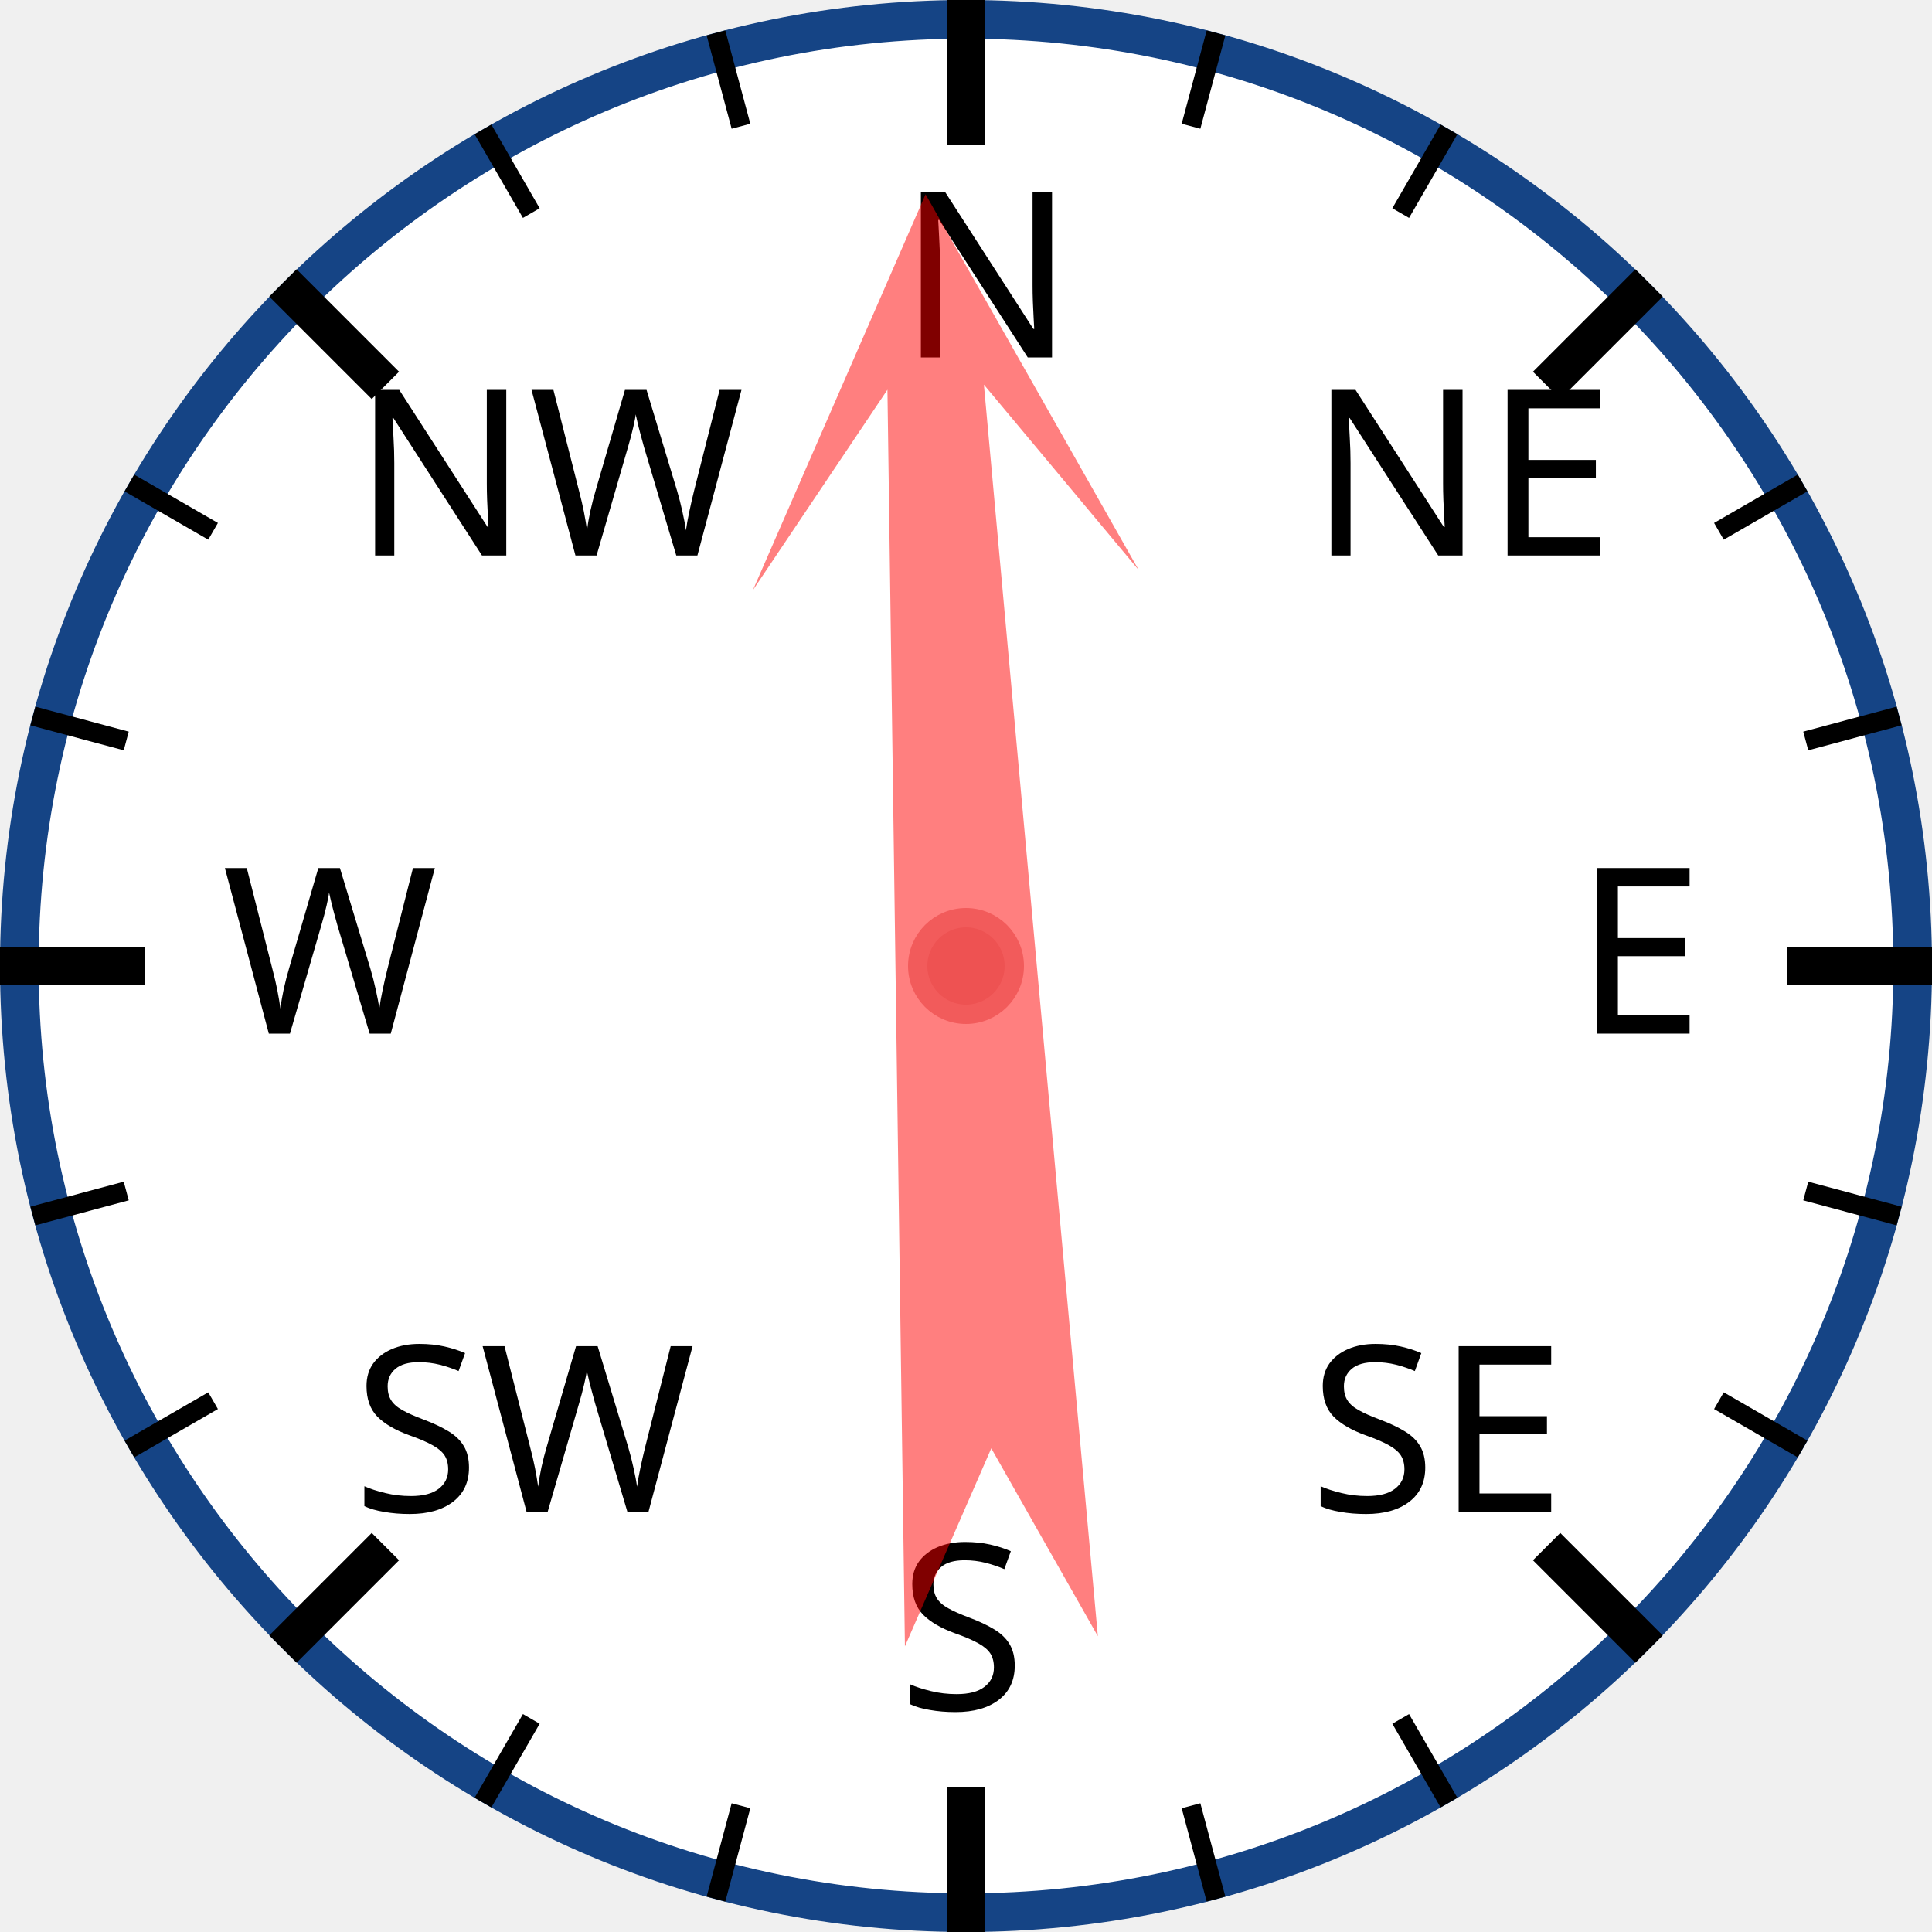
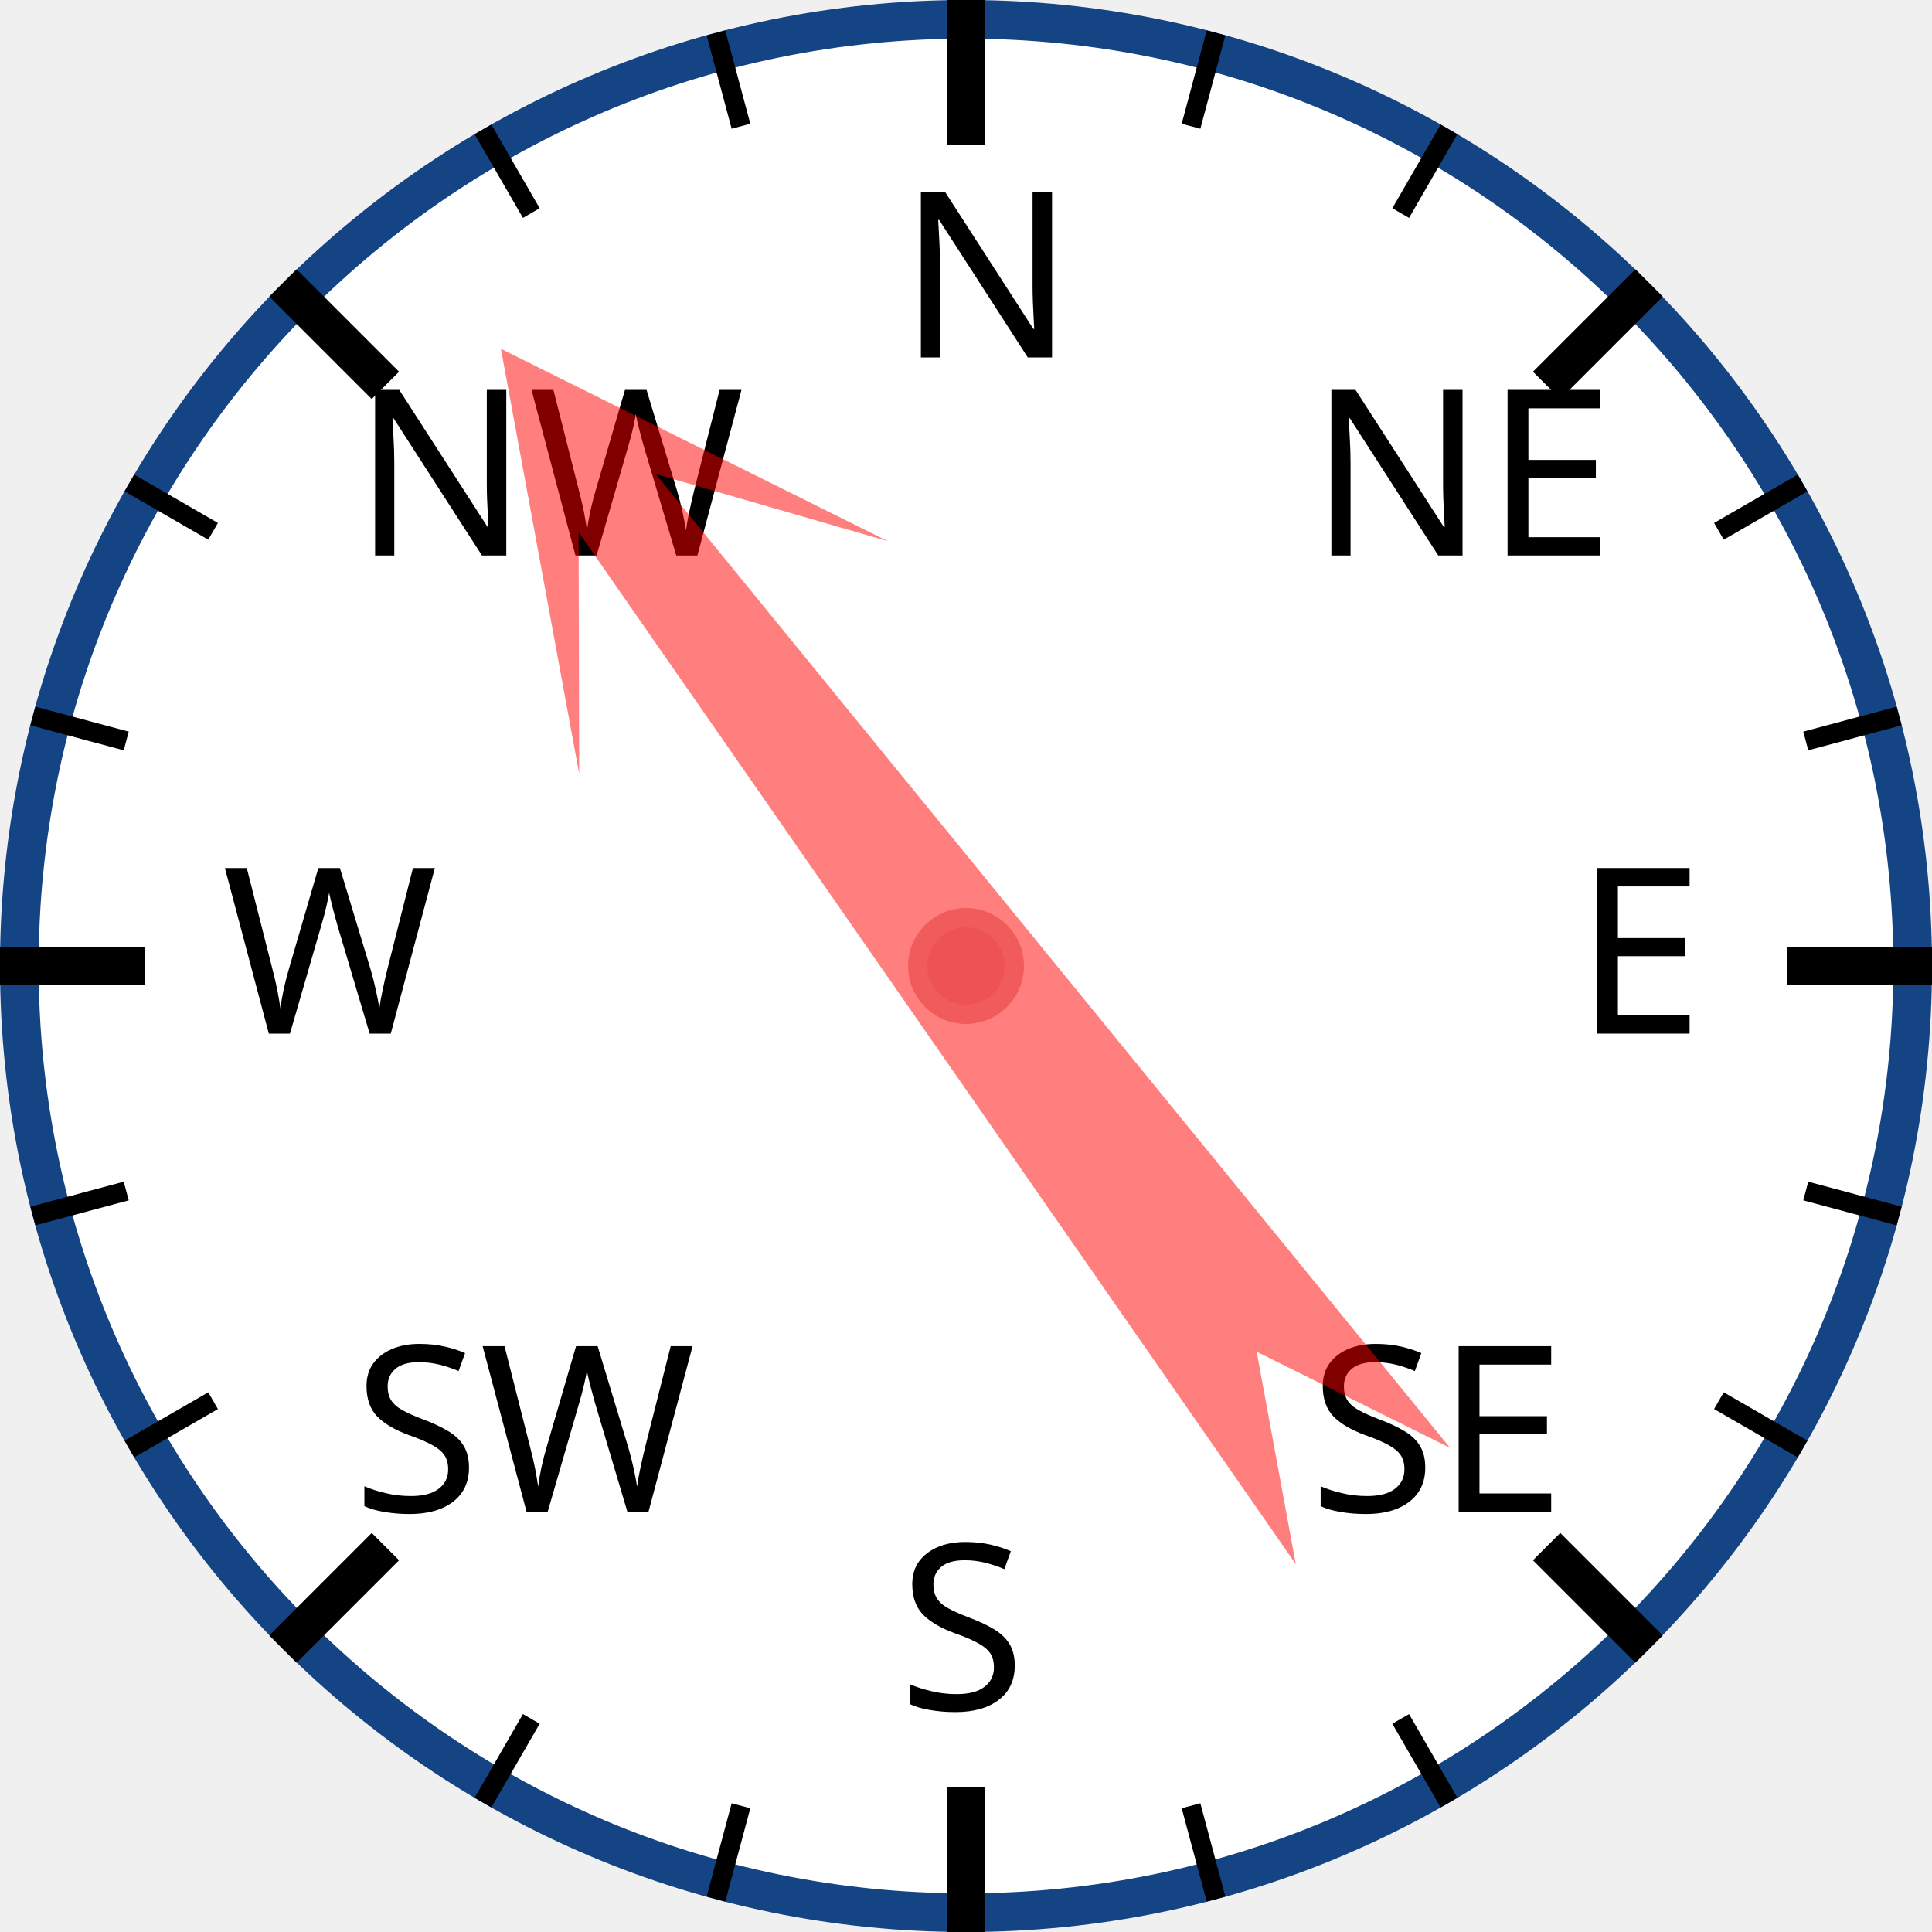
<svg xmlns="http://www.w3.org/2000/svg" width="120px" height="120px" viewBox="0 0 200 200">
  <circle cx="100" cy="100" r="98" style="fill: white; stroke: #154485; stroke-width: 4;" />
  <text x="93.0" y="37.0" style="font-family: sans-serif; font-size: 18pt;">N</text>
  <line x1="100.0" y1="0.0" x2="100.0" y2="15.0" style="stroke: black; stroke-width: 4;" />
  <line x1="74.118" y1="3.407" x2="76.706" y2="13.067" style="stroke: black; stroke-width: 2;" />
  <line x1="50" y1="13.397" x2="55" y2="22.058" style="stroke: black; stroke-width: 2;" />
  <text x="36.503" y="57.503" style="font-family: sans-serif; font-size: 18pt;">NW</text>
  <line x1="29.289" y1="29.289" x2="39.896" y2="39.896" style="stroke: black; stroke-width: 4;" />
  <line x1="13.397" y1="50" x2="22.058" y2="55" style="stroke: black; stroke-width: 2;" />
  <line x1="3.407" y1="74.118" x2="13.067" y2="76.706" style="stroke: black; stroke-width: 2;" />
  <text x="23.0" y="107.0" style="font-family: sans-serif; font-size: 18pt;">W</text>
  <line x1="0.0" y1="100.0" x2="15.0" y2="100.0" style="stroke: black; stroke-width: 4;" />
  <line x1="3.407" y1="125.882" x2="13.067" y2="123.294" style="stroke: black; stroke-width: 2;" />
  <line x1="13.397" y1="150" x2="22.058" y2="145" style="stroke: black; stroke-width: 2;" />
  <text x="36.503" y="156.497" style="font-family: sans-serif; font-size: 18pt;">SW</text>
  <line x1="29.289" y1="170.711" x2="39.896" y2="160.104" style="stroke: black; stroke-width: 4;" />
  <line x1="50" y1="186.603" x2="55" y2="177.942" style="stroke: black; stroke-width: 2;" />
  <line x1="74.118" y1="196.593" x2="76.706" y2="186.933" style="stroke: black; stroke-width: 2;" />
  <text x="93" y="177.0" style="font-family: sans-serif; font-size: 18pt;">S</text>
  <line x1="100" y1="200.0" x2="100" y2="185.0" style="stroke: black; stroke-width: 4;" />
  <line x1="125.882" y1="196.593" x2="123.294" y2="186.933" style="stroke: black; stroke-width: 2;" />
  <line x1="150.0" y1="186.603" x2="145.0" y2="177.942" style="stroke: black; stroke-width: 2;" />
  <text x="135.497" y="156.497" style="font-family: sans-serif; font-size: 18pt;">SE</text>
  <line x1="170.711" y1="170.711" x2="160.104" y2="160.104" style="stroke: black; stroke-width: 4;" />
  <line x1="186.603" y1="150" x2="177.942" y2="145" style="stroke: black; stroke-width: 2;" />
  <line x1="196.593" y1="125.882" x2="186.933" y2="123.294" style="stroke: black; stroke-width: 2;" />
  <text x="163.0" y="107" style="font-family: sans-serif; font-size: 18pt;">E</text>
  <line x1="200.0" y1="100" x2="185.0" y2="100" style="stroke: black; stroke-width: 4;" />
  <line x1="196.593" y1="74.118" x2="186.933" y2="76.706" style="stroke: black; stroke-width: 2;" />
  <line x1="186.603" y1="50" x2="177.942" y2="55" style="stroke: black; stroke-width: 2;" />
  <text x="135.497" y="57.503" style="font-family: sans-serif; font-size: 18pt;">NE</text>
  <line x1="170.711" y1="29.289" x2="160.104" y2="39.896" style="stroke: black; stroke-width: 4;" />
  <line x1="150" y1="13.397" x2="145" y2="22.058" style="stroke: black; stroke-width: 2;" />
  <line x1="125.882" y1="3.407" x2="123.294" y2="13.067" style="stroke: black; stroke-width: 2;" />
-   <polygon points="100 20 120 60 105 40 110 170 100 150 90 170 95 40 80 60" style="fill: red; fill-opacity: 0.5;" transform="rotate(357,100,100)" />
+   <polygon points="100 20 120 60 105 40 110 170 100 150 90 170 95 40 80 60" style="fill: red; fill-opacity: 0.5;" transform="rotate(323,100,100)" />
  <circle cx="100" cy="100" r="5" style="fill: #EE5252; stroke: #F25B5B; stroke-width: 2;" />
</svg>
